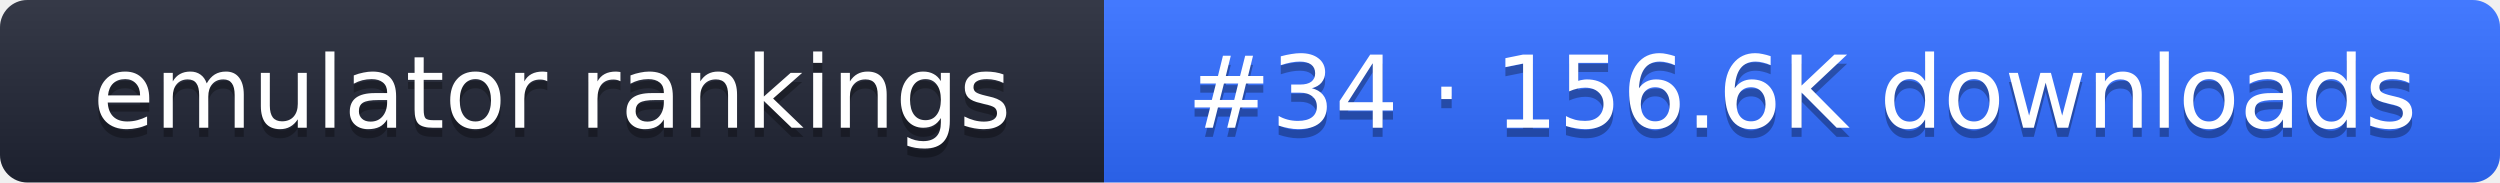
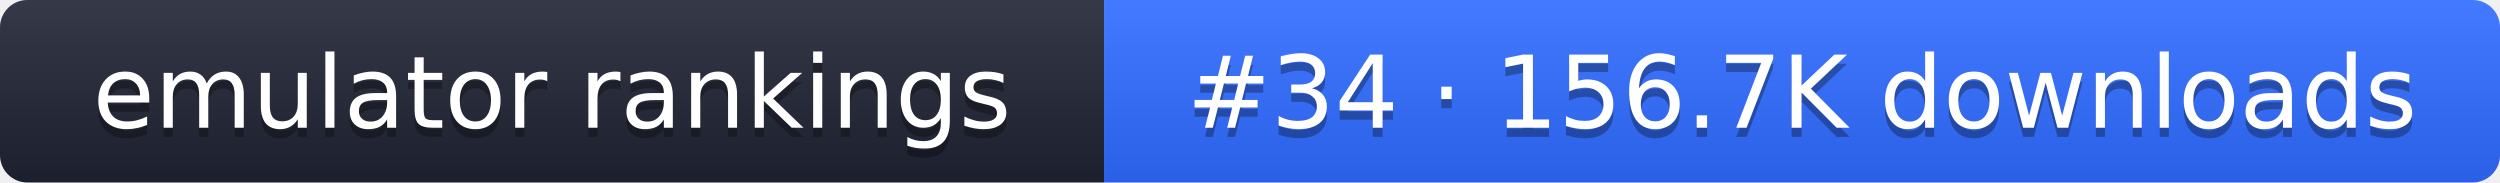
- <svg xmlns="http://www.w3.org/2000/svg" width="274" height="20" role="img" aria-label="emulator rankings: #34 · 156.6K downloads">
+ <svg xmlns="http://www.w3.org/2000/svg" width="274" height="20" role="img" aria-label="emulator rankings: #34 · 156.7K downloads">
  <linearGradient id="g" x2="0" y2="100%">
    <stop offset="0" stop-color="#fff" stop-opacity=".1" />
    <stop offset="1" stop-opacity=".1" />
  </linearGradient>
  <clipPath id="r">
    <rect width="274" height="20" rx="3" fill="#fff" />
  </clipPath>
  <g clip-path="url(#r)">
    <rect width="121" height="20" fill="#1f2433" />
    <rect x="121" width="153" height="20" fill="#2f6bff" />
    <rect width="274" height="20" fill="url(#g)" />
  </g>
  <g fill="#fff" text-anchor="middle" font-family="Verdana,DejaVu Sans,sans-serif" font-size="11">
    <text x="60.5" y="15" fill="#010101" fill-opacity=".3">emulator rankings</text>
    <text x="60.5" y="14">emulator rankings</text>
-     <text x="197.5" y="15" fill="#010101" fill-opacity=".3">#34 · 156.6K downloads</text>
-     <text x="197.5" y="14">#34 · 156.6K downloads</text>
+     <text x="197.5" y="15" fill="#010101" fill-opacity=".3">#34 · 156.7K downloads</text>
+     <text x="197.5" y="14">#34 · 156.7K downloads</text>
  </g>
</svg>
